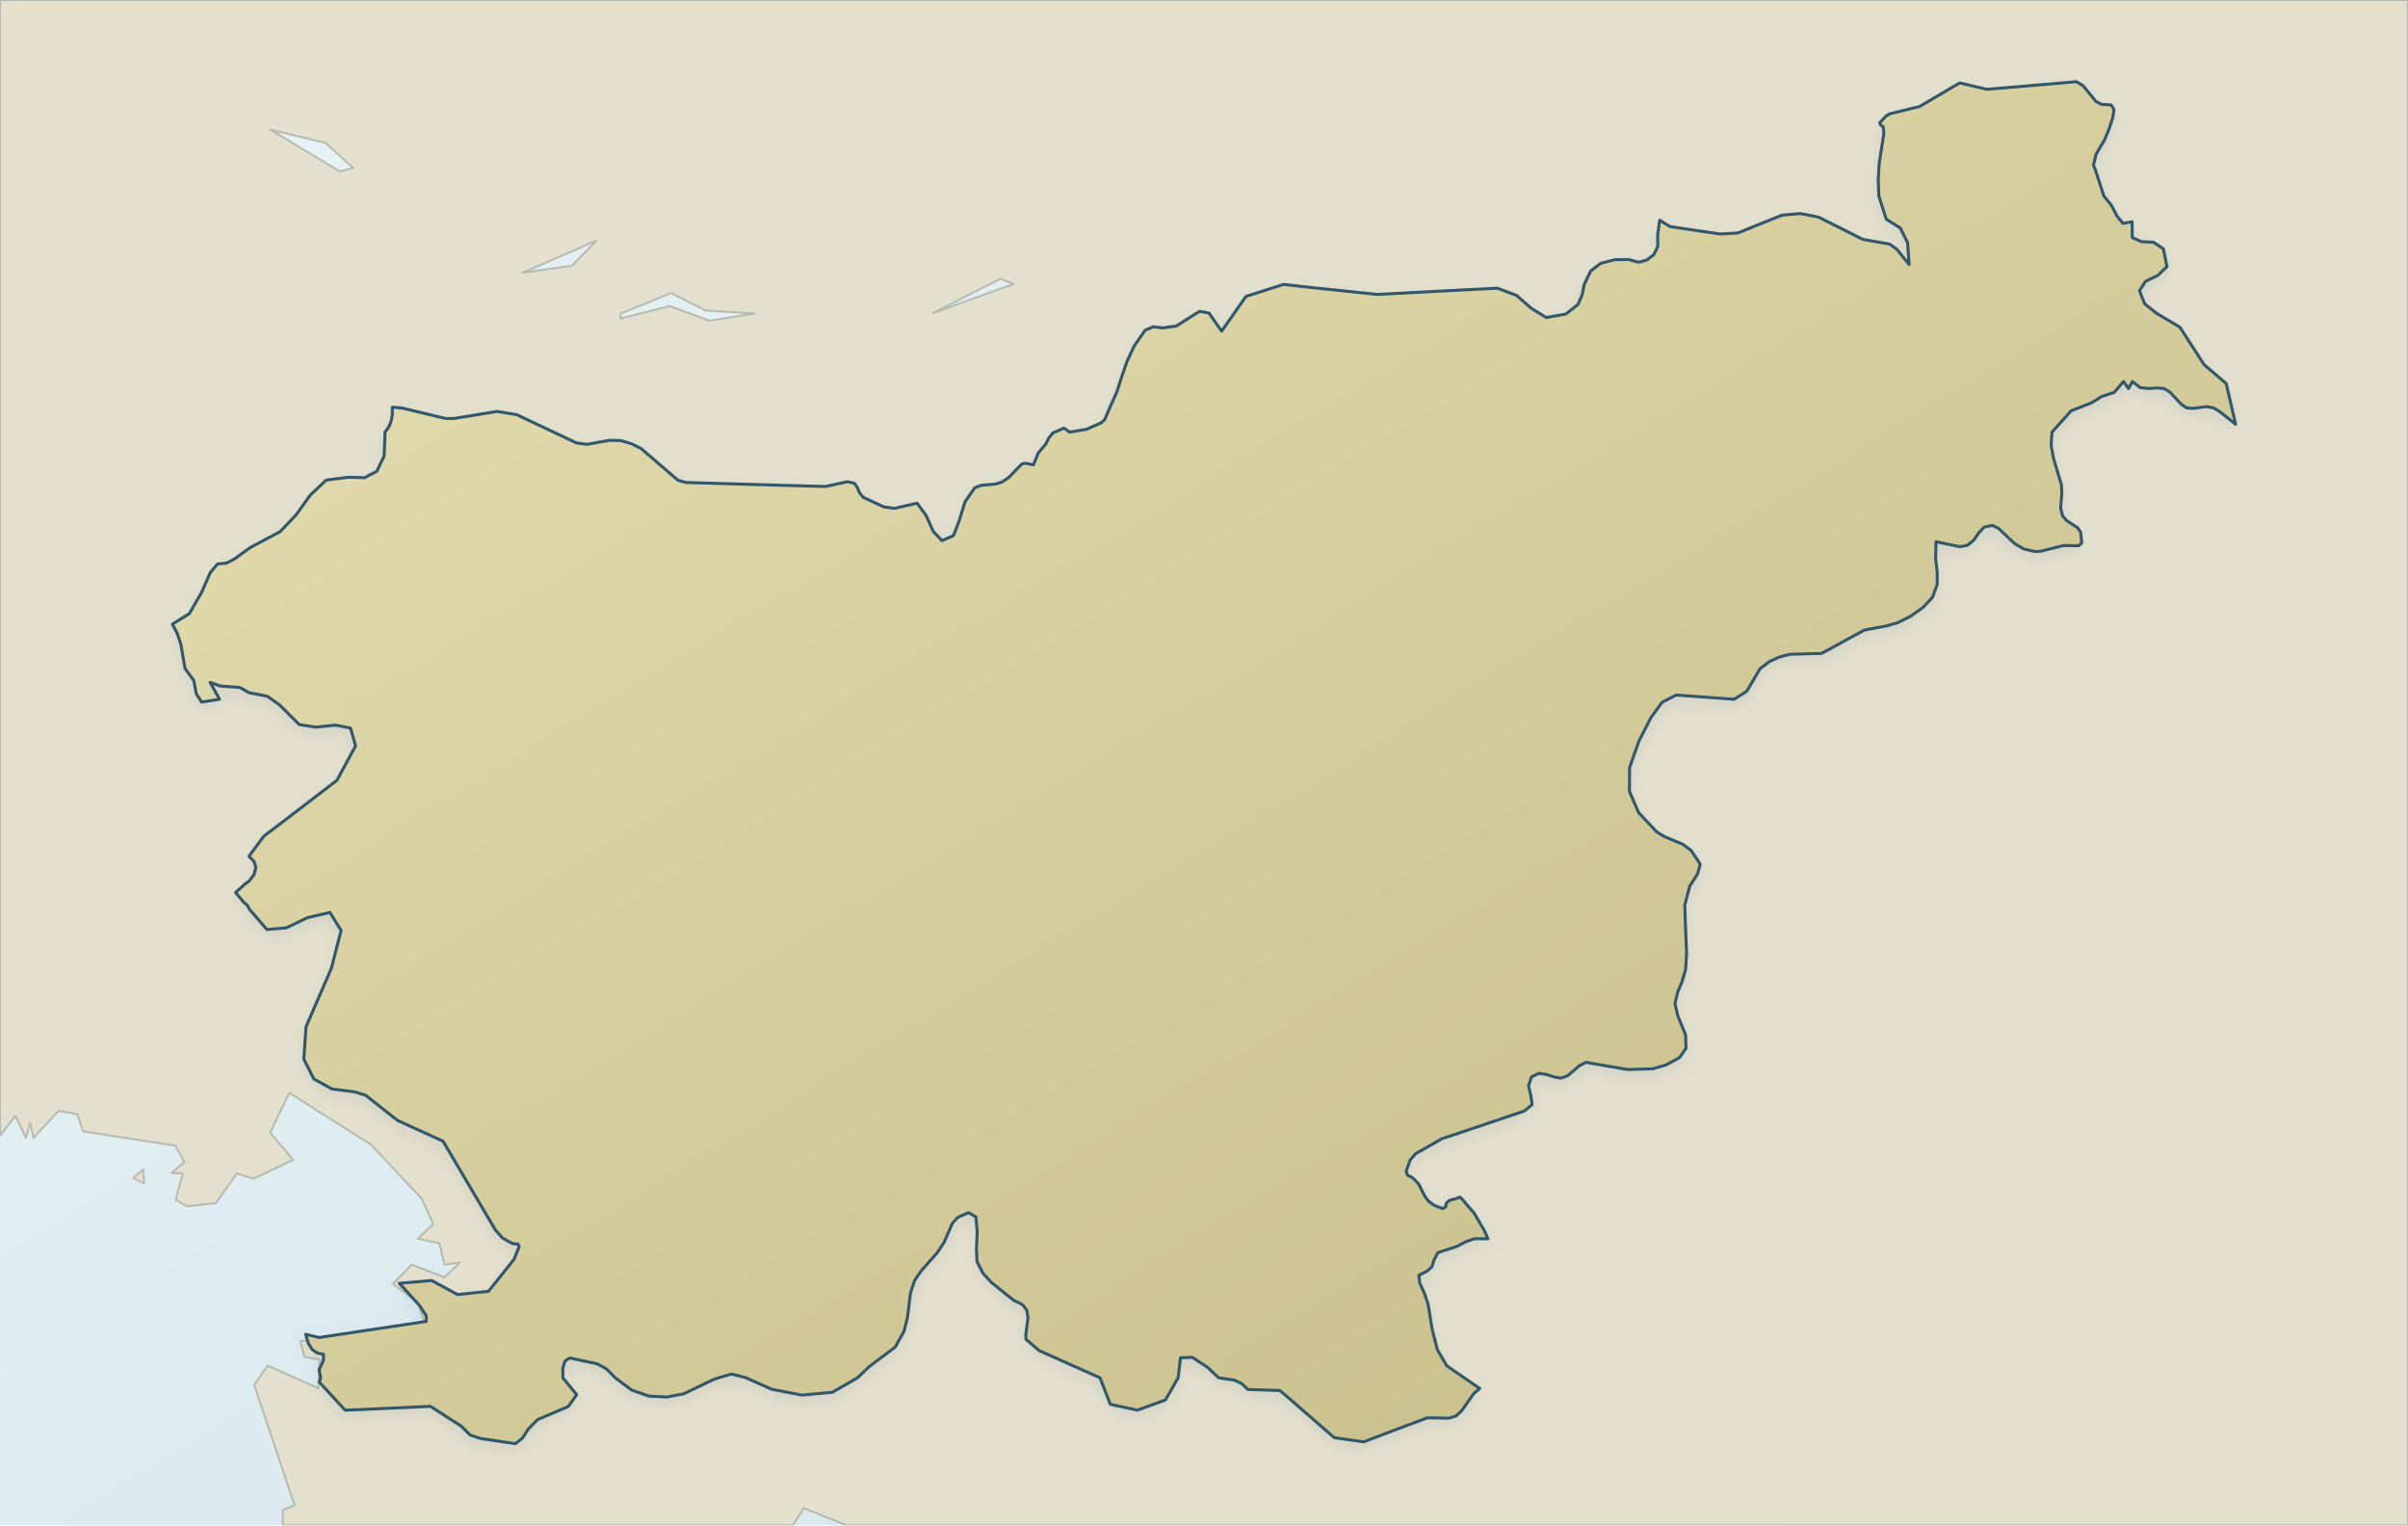
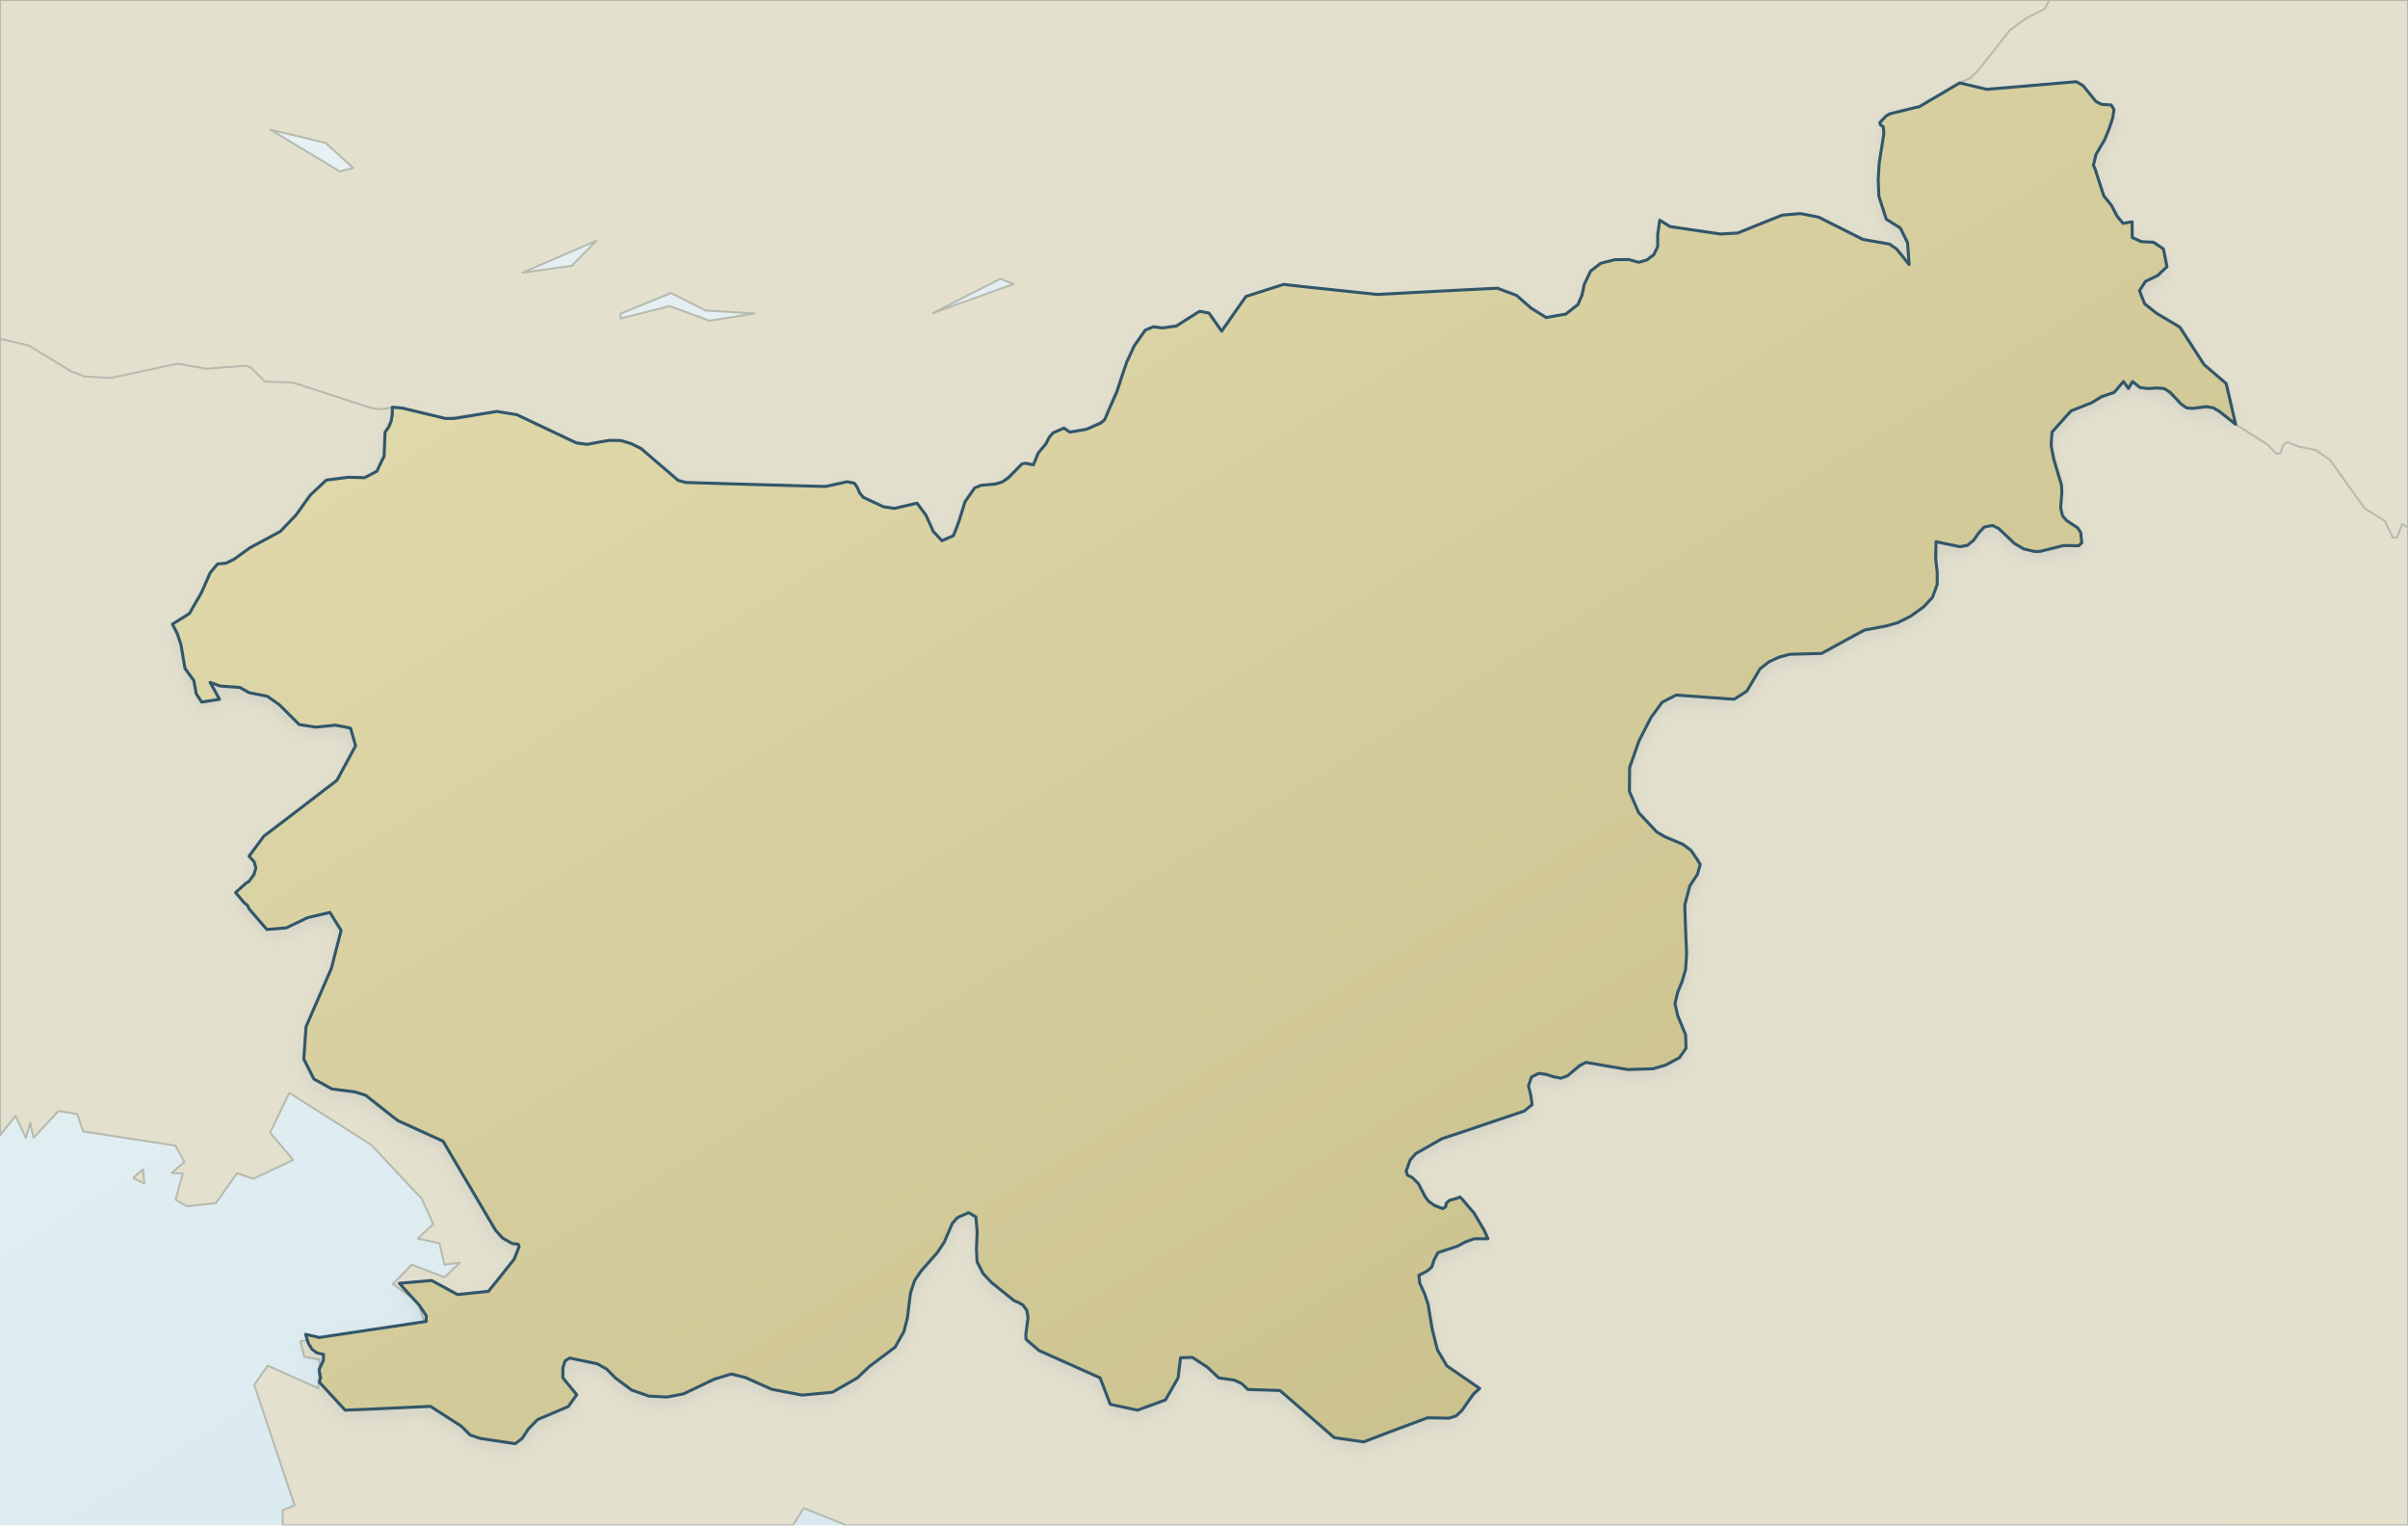
<svg xmlns="http://www.w3.org/2000/svg" viewBox="0 0 1200 760" role="img" aria-label="Map of Slovenia" data-map-style="journey-atlas-map-v3-clean-background" data-map-projection="local-equirectangular-fit-v1">
  <defs>
    <linearGradient id="sea" x1="0" y1="0" x2="1" y2="1">
      <stop offset="0" stop-color="#eaf2f4" />
      <stop offset=".55" stop-color="#dcebf0" />
      <stop offset="1" stop-color="#d0e3eb" />
    </linearGradient>
    <linearGradient id="land" x1=".12" y1=".08" x2=".88" y2=".92">
      <stop offset="0" stop-color="#e2dbad" />
      <stop offset=".52" stop-color="#d4cc9b" />
      <stop offset="1" stop-color="#c8bf8a" />
    </linearGradient>
    <filter id="shadow" x="-10%" y="-10%" width="120%" height="120%">
      <feGaussianBlur in="SourceAlpha" stdDeviation="4" result="b" />
      <feOffset in="b" dy="3" result="o" />
      <feColorMatrix in="o" type="matrix" values="0 0 0 0 .12 0 0 0 0 .22 0 0 0 0 .28 0 0 0 .14 0" />
      <feBlend in="SourceGraphic" mode="normal" />
    </filter>
    <clipPath id="map-context-target-negative" clipPathUnits="userSpaceOnUse">
      <path d="M 0,0 L 1200,0 L 1200,760 L 0,760 Z M 159.1,688.6 L 159.8,686.5 L 159,682.5 L 161.2,677.7 L 161.2,674.8 L 158,674.1 L 155.5,672.3 L 153.6,669.2 L 152.3,664.8 L 159.1,666.4 L 187,662.2 L 212.4,658.4 L 212.4,655.5 L 209,650.4 L 204.1,645 L 199,639.4 L 215.1,638 L 228,645 L 243.4,643.4 L 250,635.2 L 256.2,627.4 L 258.7,621.2 L 258.4,620.3 L 258.2,619.9 L 255.3,619.6 L 250.4,616.8 L 246.9,612.9 L 220.8,568.6 L 198.2,558.3 L 195.1,555.9 L 182.2,545.7 L 176.7,544 L 165.5,542.6 L 156.4,537.6 L 154.1,533 L 151.4,527.7 L 152.5,511.6 L 162.3,489 L 165.2,482.3 L 167.5,473.2 L 170,463.6 L 164.4,454.6 L 162.8,455 L 153.3,457.2 L 142.7,462.3 L 133,463.1 L 124.1,452.8 L 123.9,452.3 L 123.7,451.8 L 123.5,451.4 L 123.2,451 L 121.6,449.7 L 117.4,444.7 L 122.4,440.2 L 124.1,439.1 L 126.6,435.7 L 127.5,432.4 L 126.7,429.4 L 124.1,426.6 L 131.5,416.6 L 137.2,412.3 L 167.9,388.8 L 177.2,371.6 L 175.9,367 L 174.7,362.8 L 171.4,362.1 L 167.1,361.3 L 157.4,362.3 L 149.1,361 L 139.3,351.2 L 133.2,346.9 L 124.1,345.1 L 119.5,342.5 L 109.7,341.8 L 104.7,340 L 109.4,348.4 L 100.5,349.8 L 97.8,345.7 L 96.6,339.1 L 92.3,333.2 L 92.2,333.1 L 90.2,321.3 L 88.4,315.7 L 85.9,311 L 94.4,305.7 L 95.8,303.2 L 100.4,295.3 L 104.8,285.3 L 108.4,281 L 112.7,280.6 L 116.7,278.6 L 124.6,272.9 L 139.7,264.8 L 147.6,256.5 L 154.6,246.7 L 162.6,239.2 L 173.6,237.8 L 181.7,238 L 187.8,234.8 L 190.5,229.1 L 191.4,227.4 L 191.9,215.3 L 193.7,212.8 L 194.9,209.9 L 195.5,206.6 L 195.5,202.9 L 200.4,203.3 L 222,208.5 L 226.4,208.5 L 247.6,205 L 257.5,206.6 L 287.3,220.7 L 292.7,221.4 L 297.9,220.4 L 303.7,219.4 L 309.4,219.5 L 314.7,221.1 L 319.5,223.5 L 337.9,239.3 L 341.4,240.3 L 342,240.4 L 372.2,241.3 L 411.3,242.4 L 422.3,240 L 425.8,240.8 L 427.3,243 L 428.4,245.6 L 430.2,247.8 L 435.8,250.4 L 440.3,252.5 L 445.7,253.3 L 457,250.7 L 461.5,256.8 L 465.1,264.8 L 469.4,269.4 L 475.1,266.9 L 476.6,263.2 L 478.1,259.1 L 480.9,250 L 485.7,243.1 L 488.9,241.8 L 496,241.2 L 499.3,240.2 L 502.6,238 L 509.2,231.2 L 510.7,230.8 L 512.6,231.1 L 515,231.6 L 517.4,225.7 L 521.2,221.2 L 522.8,218 L 524.7,215.7 L 530.2,213.3 L 533.1,215.3 L 541.4,213.9 L 548.7,210.7 L 550.5,209.1 L 553.1,203 L 556.6,195.2 L 558.9,188 L 561.5,180.4 L 565.2,172.4 L 570.7,164.5 L 574.8,162.8 L 579.4,163.4 L 584.9,162.6 L 586.1,162.5 L 593.2,158 L 597.8,155.1 L 602.5,156 L 608.8,165 L 620.9,147.7 L 639.7,141.7 L 647.5,142.6 L 654,143.3 L 675.8,145.6 L 686.4,146.7 L 728.1,144.5 L 746.2,143.6 L 755.8,147.2 L 761.6,152.3 L 763.1,153.6 L 770.5,158.2 L 780.3,156.5 L 786.4,151.7 L 787.2,149.7 L 788.4,147.1 L 789.3,142.6 L 789.5,141.7 L 792.7,135 L 797.7,131.2 L 804.7,129.4 L 811.6,129.3 L 816.6,130.7 L 820.8,129.5 L 822.4,128.2 L 824.1,127 L 826.1,122.9 L 826.1,116.8 L 827.1,109.7 L 832.3,112.9 L 857.3,116.6 L 866,116.1 L 875.6,112.2 L 888.1,107.2 L 897.2,106.4 L 906.3,108.2 L 928.4,119.3 L 941.6,121.6 L 945.2,124.1 L 951.3,131.7 L 951.4,131.8 L 950.6,120.9 L 947,113.6 L 940,109.2 L 936.3,97.7 L 936,89.4 L 936.4,82.6 L 936.5,81.2 L 938.8,66.6 L 938.5,63.2 L 937.1,62.2 L 936.8,61.1 L 939.9,57.8 L 941.8,56.7 L 955.2,53.4 L 956.4,53.2 L 963.2,49.2 L 976.6,41.3 L 988.4,44.1 L 990.1,44.5 L 1004.5,43.3 L 1034.7,40.7 L 1038,42.6 L 1043,48.7 L 1044.4,50.5 L 1047.3,52 L 1052.1,52.3 L 1053.5,54.6 L 1052.8,58.9 L 1050.9,64.6 L 1048.7,69.9 L 1047.4,72 L 1044.5,77 L 1043.7,80.5 L 1043.2,82.3 L 1044,84 L 1048.4,97.6 L 1052.2,102.3 L 1055,107.7 L 1058,111.3 L 1062.5,110.5 L 1062.6,118.4 L 1065.2,119.5 L 1065.4,119.6 L 1067.1,120.4 L 1073.2,120.7 L 1078.1,124 L 1079.9,132.9 L 1077.3,135.3 L 1075.4,137.2 L 1069.2,140.2 L 1066.2,144.8 L 1067.4,148 L 1068.8,151.4 L 1074.7,156.1 L 1086.3,163 L 1098.4,181.7 L 1109.4,191.1 L 1114.1,211.4 L 1106.2,205.1 L 1103,203.2 L 1099.6,202.6 L 1092.5,203.5 L 1089.6,203.2 L 1086.9,201.3 L 1081.4,195.4 L 1078.5,193.6 L 1074.8,193.3 L 1070.6,193.6 L 1066.5,193.1 L 1062.7,190.1 L 1060.7,193.6 L 1060.6,193.4 L 1058.2,190.1 L 1057,191.5 L 1053.6,195.5 L 1047.3,197.6 L 1042.3,200.7 L 1032.1,204.7 L 1031.1,205.8 L 1022.6,215.3 L 1022.3,219.3 L 1022.2,222.2 L 1023.4,228.6 L 1027.3,241.6 L 1027.5,245.4 L 1026.9,253 L 1027.8,256.9 L 1029.8,259.3 L 1035.4,263 L 1036.9,265.3 L 1037.3,269.4 L 1037.4,270.5 L 1035.9,271.9 L 1028.4,271.8 L 1016.8,274.7 L 1014,274.8 L 1008.5,273.5 L 1003.9,270.8 L 996,263.3 L 992.9,261.8 L 988.8,262.6 L 986.1,265.5 L 983.6,269.1 L 980.5,271.7 L 976.7,272.4 L 974.8,272 L 964.8,269.9 L 964.6,278.3 L 965.4,285.1 L 965.4,291.2 L 963,297.7 L 962.2,298.5 L 958.6,302.4 L 952.2,307 L 945.4,310.4 L 943.8,310.8 L 940,311.9 L 929.2,313.9 L 919.4,319.2 L 907.9,325.5 L 907,325.6 L 906.5,325.6 L 891.8,326 L 886.6,327.4 L 881.6,329.7 L 880.5,330.6 L 877.1,333.2 L 870.5,344.4 L 864.2,348.4 L 840.8,346.7 L 835.3,346.3 L 828.3,349.9 L 824,355.8 L 822.8,357.4 L 816.8,369.1 L 812.1,382.4 L 812,394.3 L 816.6,404.9 L 823,411.7 L 825.6,414.5 L 829.6,416.9 L 838.7,420.7 L 842.7,423.7 L 845.7,428.1 L 847.3,430.7 L 845.9,435.6 L 842.1,441.4 L 839.6,450.9 L 839.6,451 L 839.9,460.7 L 840.5,475.2 L 840,483 L 838.3,488.9 L 836,494.5 L 834.7,500.1 L 836.1,506.1 L 840,515.6 L 840.2,522.3 L 836.9,527 L 830.2,530.6 L 823.8,532.5 L 811.2,532.9 L 798.9,530.8 L 790.4,529.3 L 787.2,530.9 L 781.2,536 L 777.9,537.2 L 774.2,536.5 L 770.5,535.3 L 766.8,534.8 L 763.2,536.6 L 761.7,541 L 762.9,545.9 L 763.5,550.4 L 759.8,553.4 L 759.5,553.6 L 727.5,564.4 L 718.7,567.3 L 705.5,574.8 L 702.7,578 L 701.1,582.6 L 700.7,583.5 L 701.4,585.5 L 703.8,586.7 L 706.9,589.8 L 710.1,596.1 L 711.9,598.5 L 714.8,600.6 L 719,602.2 L 720.4,601.3 L 720.8,599.4 L 722.3,598.1 L 726.2,597 L 727.5,596.4 L 728.5,597.3 L 733.7,603.4 L 734.4,604.1 L 739.7,613.1 L 741.5,617.2 L 734.7,617.2 L 730.2,618.8 L 726.1,621 L 716.6,624.1 L 714.7,627.6 L 713.5,631.3 L 711.2,633.3 L 707.1,635.4 L 707.5,639.3 L 709.8,644.3 L 711.6,649.6 L 711.7,650 L 713.7,662.3 L 716.3,672.5 L 721,680.5 L 737.4,691.8 L 734.3,694.5 L 728.5,702.8 L 725.6,705.5 L 722,706.6 L 711.4,706.4 L 693.2,713.2 L 679.6,718.4 L 664.9,716.3 L 641.1,695.6 L 637.8,692.8 L 621.9,692.3 L 618.7,689.3 L 615,687.6 L 612.1,687.2 L 607.3,686.5 L 601.7,681.2 L 594.2,676.3 L 588.3,676.5 L 587.1,686.5 L 580.8,697.5 L 566.9,702.6 L 553.3,699.7 L 548.2,686.5 L 548.1,686.5 L 548.1,686.4 L 548,686.4 L 517.8,672.9 L 511.3,667.3 L 511.2,664.9 L 512.3,656.5 L 511.7,652.9 L 509.8,650.3 L 509.7,650.2 L 507.6,649 L 505.3,648 L 494.1,639 L 489.9,634.5 L 486.9,628.6 L 486.6,622.2 L 487,613.6 L 486.3,606.3 L 482.7,604.2 L 478.8,605.9 L 477.1,606.7 L 474.6,609.5 L 470.5,619 L 467.1,624.1 L 458.9,633.4 L 455.8,638 L 453.8,644 L 453.5,646 L 452.2,656.6 L 450.5,663.3 L 446.1,671.2 L 433.3,680.8 L 427.3,686.5 L 414.8,693.7 L 399.7,695.1 L 384.6,692.2 L 371.6,686.4 L 364.5,684.6 L 356.1,687.1 L 340.6,694.5 L 332.1,696.1 L 331.4,696 L 331.2,696 L 323.4,695.6 L 314.8,692.6 L 306.6,686.5 L 302.3,682.1 L 297.6,679.5 L 289,677.7 L 283.9,676.6 L 281.6,678.1 L 280.5,681.5 L 280.5,686.5 L 287.4,694.9 L 283.2,700.8 L 267.9,707.3 L 263.2,712.1 L 260.3,716.6 L 256.8,719.3 L 239.4,716.7 L 234.3,715 L 229.9,710.6 L 214.5,700.7 L 182.1,702.2 L 172,702.6 L 159.1,688.6 Z" fill-rule="evenodd" clip-rule="evenodd" />
    </clipPath>
  </defs>
  <rect width="1200" height="760" fill="url(#sea)" />
  <g id="geographic-context" clip-path="url(#map-context-target-negative)">
    <path d="M 71.9,589.7 L 66.6,587.1 L 66.6,586.7 L 71.3,582.6 L 71.9,589.7 Z M 140.9,760.0 L 140.9,752.4 L 146.8,750.0 L 126.7,690.0 L 133.4,680.4 L 158.6,691.7 L 159.3,677.4 L 151.6,676.0 L 149.7,668.2 L 212.5,661.9 L 208.2,648.9 L 195.8,639.7 L 205.2,630.1 L 221.5,636.4 L 229.2,629.1 L 221.5,630.1 L 219.0,619.5 L 208.2,617.1 L 215.9,609.9 L 210.2,597.3 L 185.0,570.4 L 144.2,544.5 L 134.6,564.3 L 146.1,577.9 L 126.3,587.3 L 118.1,584.6 L 107.5,599.5 L 93.1,601.0 L 87.5,597.7 L 91.1,584.7 L 85.6,584.4 L 91.9,578.9 L 87.4,570.8 L 41.4,563.7 L 38.5,555.1 L 29.2,553.5 L 16.7,566.9 L 15.1,559.4 L 12.9,566.9 L 7.7,555.9 L 0.0,565.7 L 0.0,0.0 L 1200.0,0.0 L 1200.0,760.0 L 421.9,760.0 L 400.5,751.4 L 395.1,760.0 L 140.9,760.0 Z M 309.4,156.2 L 309.2,158.7 L 333.7,152.5 L 353.6,159.8 L 376.0,156.2 L 351.6,154.7 L 334.4,146.0 L 309.4,156.2 Z M 498.5,138.9 L 464.9,156.0 L 505.1,141.5 L 498.5,138.9 Z M 260.3,135.9 L 285.0,132.4 L 297.2,119.9 L 260.3,135.9 Z M 169.3,85.4 L 176.0,83.7 L 162.3,71.2 L 134.7,64.6 L 169.3,85.4 Z" fill="#e4e0ce" fill-rule="evenodd" stroke="#b6bbaf" stroke-width="1" stroke-linejoin="round" />
  </g>
-   <path d="M 159.1,688.6 L 159.8,686.5 L 159.0,682.5 L 161.2,677.7 L 161.2,674.8 L 158.0,674.1 L 155.5,672.3 L 153.6,669.2 L 152.3,664.8 L 159.1,666.4 L 187.0,662.2 L 212.4,658.4 L 212.4,655.5 L 209.0,650.4 L 204.1,645.0 L 199.0,639.4 L 215.1,638.0 L 228.0,645.0 L 243.4,643.4 L 250.0,635.2 L 256.2,627.4 L 258.7,621.2 L 258.4,620.3 L 258.2,619.9 L 255.3,619.6 L 250.4,616.8 L 246.9,612.9 L 220.8,568.6 L 198.2,558.3 L 195.1,555.9 L 182.2,545.7 L 176.7,544.0 L 165.5,542.6 L 156.4,537.6 L 154.1,533.0 L 151.4,527.7 L 152.5,511.6 L 162.3,489.0 L 165.2,482.3 L 167.5,473.2 L 170.0,463.6 L 164.4,454.6 L 162.8,455.0 L 153.3,457.2 L 142.7,462.3 L 133.0,463.1 L 124.1,452.8 L 123.9,452.3 L 123.7,451.8 L 123.5,451.4 L 123.2,451.0 L 121.6,449.7 L 117.4,444.7 L 122.4,440.2 L 124.1,439.1 L 126.6,435.7 L 127.5,432.4 L 126.7,429.4 L 124.1,426.6 L 131.5,416.6 L 137.2,412.3 L 167.9,388.8 L 177.2,371.6 L 175.9,367.0 L 174.7,362.8 L 171.4,362.1 L 167.1,361.3 L 157.4,362.3 L 149.1,361.0 L 139.3,351.2 L 133.2,346.9 L 124.1,345.1 L 119.5,342.5 L 109.7,341.8 L 104.7,340.0 L 109.4,348.4 L 100.5,349.8 L 97.8,345.7 L 96.6,339.1 L 92.3,333.2 L 92.2,333.1 L 90.2,321.3 L 88.4,315.7 L 85.9,311.0 L 94.4,305.7 L 95.8,303.2 L 100.4,295.3 L 104.8,285.3 L 108.4,281.0 L 112.7,280.6 L 116.7,278.6 L 124.6,272.9 L 139.7,264.8 L 147.6,256.5 L 154.6,246.7 L 162.6,239.2 L 173.6,237.8 L 181.7,238.0 L 187.8,234.8 L 190.5,229.1 L 191.4,227.4 L 191.9,215.3 L 193.7,212.8 L 194.9,209.9 L 195.5,206.6 L 195.5,202.9 L 200.4,203.3 L 222.0,208.5 L 226.4,208.5 L 247.6,205.0 L 257.5,206.6 L 287.3,220.7 L 292.7,221.4 L 297.9,220.4 L 303.7,219.4 L 309.4,219.5 L 314.7,221.1 L 319.5,223.5 L 337.9,239.3 L 341.4,240.3 L 342.0,240.4 L 372.2,241.3 L 411.3,242.4 L 422.3,240.0 L 425.8,240.8 L 427.3,243.0 L 428.4,245.6 L 430.2,247.8 L 435.8,250.4 L 440.3,252.5 L 445.7,253.3 L 457.0,250.7 L 461.5,256.8 L 465.1,264.8 L 469.4,269.4 L 475.1,266.9 L 476.6,263.2 L 478.1,259.1 L 480.9,250.0 L 485.7,243.1 L 488.9,241.8 L 496.0,241.2 L 499.3,240.2 L 502.6,238.0 L 509.2,231.2 L 510.7,230.8 L 512.6,231.1 L 515.0,231.6 L 517.4,225.7 L 521.2,221.2 L 522.8,218.0 L 524.7,215.7 L 530.2,213.3 L 533.1,215.3 L 541.4,213.9 L 548.7,210.7 L 550.5,209.1 L 553.1,203.0 L 556.6,195.2 L 558.9,188.0 L 561.5,180.4 L 565.2,172.4 L 570.7,164.5 L 574.8,162.8 L 579.4,163.4 L 584.9,162.6 L 586.1,162.5 L 593.2,158.0 L 597.8,155.1 L 602.5,156.0 L 608.8,165.0 L 620.9,147.7 L 639.7,141.7 L 647.5,142.6 L 654.0,143.3 L 675.8,145.6 L 686.4,146.7 L 728.1,144.5 L 746.2,143.6 L 755.8,147.2 L 761.6,152.3 L 763.1,153.6 L 770.5,158.2 L 780.3,156.5 L 786.4,151.7 L 787.2,149.7 L 788.4,147.1 L 789.3,142.6 L 789.5,141.7 L 792.7,135.0 L 797.7,131.2 L 804.7,129.4 L 811.6,129.3 L 816.6,130.7 L 820.8,129.5 L 822.4,128.2 L 824.1,127.0 L 826.1,122.9 L 826.1,116.8 L 827.1,109.7 L 832.3,112.9 L 857.3,116.6 L 866.0,116.1 L 875.6,112.2 L 888.1,107.2 L 897.2,106.4 L 906.3,108.2 L 928.4,119.3 L 941.6,121.6 L 945.2,124.1 L 951.3,131.7 L 951.4,131.8 L 950.6,120.9 L 947.0,113.6 L 940.0,109.2 L 936.3,97.7 L 936.0,89.4 L 936.4,82.6 L 936.5,81.2 L 938.8,66.6 L 938.5,63.2 L 937.1,62.2 L 936.8,61.1 L 939.9,57.8 L 941.8,56.7 L 955.2,53.4 L 956.4,53.2 L 963.2,49.2 L 976.6,41.3 L 988.4,44.1 L 990.1,44.5 L 1004.5,43.3 L 1034.7,40.7 L 1038.0,42.6 L 1043.0,48.7 L 1044.4,50.5 L 1047.3,52.0 L 1052.1,52.3 L 1053.5,54.6 L 1052.8,58.9 L 1050.9,64.6 L 1048.7,69.9 L 1047.4,72.0 L 1044.5,77.0 L 1043.7,80.5 L 1043.2,82.3 L 1044.0,84.0 L 1048.4,97.6 L 1052.2,102.3 L 1055.0,107.7 L 1058.0,111.3 L 1062.5,110.5 L 1062.6,118.4 L 1065.2,119.5 L 1065.4,119.6 L 1067.1,120.4 L 1073.2,120.7 L 1078.1,124.0 L 1079.9,132.9 L 1077.3,135.3 L 1075.4,137.2 L 1069.2,140.2 L 1066.2,144.8 L 1067.4,148.0 L 1068.8,151.4 L 1074.7,156.1 L 1086.3,163.0 L 1098.4,181.7 L 1109.4,191.1 L 1114.1,211.4 L 1106.2,205.1 L 1103.0,203.2 L 1099.6,202.6 L 1092.5,203.5 L 1089.6,203.2 L 1086.9,201.3 L 1081.4,195.4 L 1078.5,193.6 L 1074.8,193.3 L 1070.6,193.6 L 1066.5,193.1 L 1062.7,190.1 L 1060.7,193.6 L 1060.6,193.4 L 1058.2,190.1 L 1057.0,191.5 L 1053.6,195.5 L 1047.3,197.6 L 1042.3,200.7 L 1032.1,204.7 L 1031.1,205.8 L 1022.6,215.3 L 1022.3,219.3 L 1022.2,222.2 L 1023.4,228.6 L 1027.3,241.6 L 1027.5,245.4 L 1026.9,253.0 L 1027.8,256.9 L 1029.8,259.3 L 1035.4,263.0 L 1036.9,265.3 L 1037.3,269.4 L 1037.4,270.5 L 1035.9,271.9 L 1028.4,271.8 L 1016.8,274.7 L 1014.0,274.8 L 1008.5,273.5 L 1003.9,270.8 L 996.0,263.3 L 992.9,261.8 L 988.8,262.6 L 986.1,265.5 L 983.6,269.1 L 980.5,271.7 L 976.7,272.4 L 974.8,272.0 L 964.8,269.9 L 964.6,278.3 L 965.4,285.1 L 965.4,291.2 L 963.0,297.7 L 962.2,298.5 L 958.6,302.4 L 952.2,307.0 L 945.4,310.4 L 943.8,310.8 L 940.0,311.9 L 929.2,313.9 L 919.4,319.2 L 907.9,325.5 L 907.0,325.6 L 906.5,325.6 L 891.8,326.0 L 886.6,327.4 L 881.6,329.7 L 880.5,330.6 L 877.1,333.2 L 870.5,344.4 L 864.2,348.4 L 840.8,346.7 L 835.3,346.3 L 828.3,349.9 L 824.0,355.8 L 822.8,357.4 L 816.8,369.1 L 812.1,382.4 L 812.0,394.3 L 816.6,404.9 L 823.0,411.7 L 825.6,414.5 L 829.6,416.9 L 838.7,420.7 L 842.7,423.7 L 845.7,428.1 L 847.3,430.7 L 845.9,435.6 L 842.1,441.4 L 839.6,450.9 L 839.6,451.0 L 839.9,460.7 L 840.5,475.2 L 840.0,483.0 L 838.3,488.9 L 836.0,494.5 L 834.7,500.1 L 836.1,506.1 L 840.0,515.6 L 840.2,522.3 L 836.9,527.0 L 830.2,530.6 L 823.8,532.5 L 811.2,532.9 L 798.9,530.8 L 790.4,529.3 L 787.2,530.9 L 781.2,536.0 L 777.9,537.2 L 774.2,536.5 L 770.5,535.3 L 766.8,534.8 L 763.2,536.6 L 761.7,541.0 L 762.9,545.9 L 763.5,550.4 L 759.8,553.4 L 759.5,553.6 L 727.5,564.4 L 718.7,567.3 L 705.5,574.8 L 702.7,578.0 L 701.1,582.6 L 700.7,583.5 L 701.4,585.5 L 703.8,586.7 L 706.9,589.8 L 710.1,596.1 L 711.9,598.5 L 714.8,600.6 L 719.0,602.2 L 720.4,601.3 L 720.8,599.4 L 722.3,598.1 L 726.2,597.0 L 727.5,596.4 L 728.5,597.3 L 733.7,603.4 L 734.4,604.1 L 739.7,613.1 L 741.5,617.2 L 734.7,617.2 L 730.2,618.8 L 726.1,621.0 L 716.6,624.1 L 714.7,627.6 L 713.5,631.3 L 711.2,633.3 L 707.1,635.4 L 707.5,639.3 L 709.8,644.3 L 711.6,649.6 L 711.7,650.0 L 713.7,662.3 L 716.3,672.5 L 721.0,680.5 L 737.4,691.8 L 734.3,694.5 L 728.5,702.8 L 725.6,705.5 L 722.0,706.6 L 711.4,706.4 L 693.2,713.2 L 679.6,718.4 L 664.9,716.3 L 641.1,695.6 L 637.8,692.8 L 621.9,692.3 L 618.7,689.3 L 615.0,687.6 L 612.1,687.2 L 607.3,686.5 L 601.7,681.2 L 594.2,676.3 L 588.3,676.5 L 587.1,686.5 L 580.8,697.5 L 566.9,702.6 L 553.3,699.7 L 548.2,686.5 L 548.1,686.5 L 548.1,686.4 L 548.0,686.4 L 517.8,672.9 L 511.3,667.3 L 511.2,664.9 L 512.3,656.5 L 511.7,652.9 L 509.8,650.3 L 509.7,650.2 L 507.6,649.0 L 505.3,648.0 L 494.1,639.0 L 489.9,634.5 L 486.9,628.6 L 486.6,622.2 L 487.0,613.6 L 486.3,606.3 L 482.7,604.2 L 478.8,605.9 L 477.1,606.7 L 474.6,609.5 L 470.5,619.0 L 467.1,624.1 L 458.9,633.4 L 455.8,638.0 L 453.8,644.0 L 453.5,646.0 L 452.2,656.6 L 450.5,663.3 L 446.1,671.2 L 433.3,680.8 L 427.3,686.5 L 414.8,693.7 L 399.7,695.1 L 384.6,692.2 L 371.6,686.4 L 364.5,684.6 L 356.1,687.1 L 340.6,694.5 L 332.1,696.1 L 331.4,696.0 L 331.2,696.0 L 323.4,695.6 L 314.8,692.6 L 306.6,686.5 L 302.3,682.1 L 297.6,679.5 L 289.0,677.7 L 283.9,676.6 L 281.6,678.1 L 280.5,681.5 L 280.5,686.5 L 287.4,694.9 L 283.2,700.8 L 267.9,707.3 L 263.2,712.1 L 260.3,716.6 L 256.8,719.3 L 239.4,716.7 L 234.3,715.0 L 229.9,710.6 L 214.5,700.7 L 182.1,702.2 L 172.0,702.6 L 159.1,688.6 Z" fill="url(#land)" fill-rule="evenodd" stroke="#31576a" stroke-width="1.5" stroke-linejoin="round" stroke-linecap="round" filter="url(#shadow)" />
+ \n<g id="context-national-borders" fill="none" stroke="#b6bbaf" stroke-width="1" stroke-linejoin="round" stroke-linecap="round" aria-hidden="true">
+     <path d="M976.6,41.3 981.8,38.9 986,34.9 1001.6,15 1009.9,9 1019,4.4 1021.2,0 M1134.4,226 1130.1,221.6 1114.1,211.4 M1192.4,267.8 1188.4,259.5 1178.4,253.3 1161.1,229.1 1154,224.2 1145.4,222.5 1139.9,220.2 M1139.9,220.2 1137.8,221.8 1136.4,226 1134.4,226 M1200,262.8 1197,261.1 M1197,261.1 1194.6,267.8 1192.4,267.8 M176.5,702.4 176.5,702.4 M1058,111.3 1048.4,97.6 1043.2,82.3 1044.5,77 1050.9,64.6 1053.5,54.6 1052.1,52.3 1047.3,52 1044.4,50.5 1038,42.6 1034.7,40.7 M1034.7,40.7 990.1,44.5 M990.1,44.5 976.6,41.3 M1114.1,211.4 1109.4,191.1 1098.4,181.7 1086.3,163 1074.7,156.1 1068.8,151.4 1066.2,144.8 1069.2,140.2 1075.4,137.2 1079.9,132.9 1078.1,124 1073.2,120.7 1067.1,120.4 1062.6,118.4 1062.5,110.5 M1062.5,110.5 1058,111.3 M0,168.8 14.5,172.2 35.2,184.9 42.1,187.6 55.3,188.3 M88.5,181.2 102.8,183.7 M55.3,188.3 88.5,181.2 M122.7,182.2 125,183.1 132.1,190.1 145.9,190.6 185.4,203.4 190.4,203.9 M102.8,183.7 122.7,182.2 M190.4,203.9 195.5,202.9 M195.5,202.9 194.9,209.9 191.9,215.3 191.4,227.4 187.8,234.8 181.7,238 M181.7,238 173.6,237.8 M173.6,237.8 162.6,239.2 154.6,246.7 147.6,256.5 139.7,264.8 124.6,272.9 116.7,278.6 112.7,280.6 108.4,281 104.8,285.3 100.4,295.3 94.4,305.7 85.9,311 90.2,321.3 92.2,333.1 96.6,339.1 97.8,345.7 100.5,349.8 M104.7,340 109.7,341.8 119.5,342.5 124.1,345.1 133.2,346.9 139.3,351.2 149.1,361 157.4,362.3 M100.5,349.8 109.4,348.4 104.7,340 M167.1,361.3 174.7,362.8 177.2,371.6 167.9,388.8 131.5,416.6 124.1,426.6 126.7,429.4 127.5,432.4 126.6,435.7 124.1,439.1 117.4,444.7 133,463.1 M157.4,362.3 167.1,361.3 M164.4,454.6 170,463.6 165.2,482.3 152.5,511.6 151.4,527.7 156.4,537.6 165.5,542.6 176.7,544 182.2,545.7 198.2,558.3 220.8,568.6 246.9,612.9 250.4,616.8 255.3,619.6 258.4,620.3 256.2,627.4 243.4,643.4 228,645 M133,463.1 142.7,462.3 153.3,457.2 164.4,454.6 M228,645 215.1,638 M215.1,638 199,639.4 M976.6,41.3 956.4,53.2 941.8,56.7 936.8,61.1 938.5,63.2 938.8,66.6 936.5,81.2 936.3,97.7 940,109.2 947,113.6 950.6,120.9 951.4,131.8 M951.4,131.8 945.2,124.1 941.6,121.6 928.4,119.3 906.3,108.2 897.2,106.4 M897.2,106.4 888.1,107.2 866,116.1 857.3,116.6 M857.3,116.6 832.3,112.9 827.1,109.7 M827.1,109.7 826.1,122.9 824.1,127 820.8,129.5 816.6,130.7 M816.6,130.7 811.6,129.3 M811.6,129.3 804.7,129.4 797.7,131.2 792.7,135 789.5,141.7 786.4,151.7 780.3,156.5 770.5,158.2 M686.4,146.7 639.7,141.7 M639.7,141.7 620.9,147.7 608.8,165 M770.5,158.2 763.1,153.6 755.8,147.2 746.2,143.6 M746.2,143.6 686.4,146.7 M608.8,165 602.5,156 597.8,155.1 M597.8,155.1 586.1,162.5 579.4,163.4 M579.4,163.4 574.8,162.8 M574.8,162.8 570.7,164.5 565.2,172.4 550.5,209.1 541.4,213.9 533.1,215.3 M222,208.5 200.4,203.3 195.5,202.9 M292.7,221.4 287.3,220.7 257.5,206.6 247.6,205 M247.6,205 222,208.5 M533.1,215.3 530.2,213.3 M530.2,213.3 524.7,215.7 517.4,225.7 515,231.6 M411.3,242.4 341.4,240.3 337.9,239.3 319.5,223.5 309.4,219.5 303.7,219.4 M303.7,219.4 292.7,221.4 M515,231.6 510.7,230.8 M510.7,230.8 509.2,231.2 499.3,240.2 488.9,241.8 485.7,243.1 480.9,250 475.1,266.9 469.4,269.4 M445.7,253.3 440.3,252.5 430.2,247.8 425.8,240.8 422.3,240 M422.3,240 411.3,242.4 M469.4,269.4 465.1,264.8 461.5,256.8 457,250.7 M457,250.7 445.7,253.3 M176.5,702.4 170.4,700.9 159.1,688.6 M1114.1,211.4 1103,203.2 1089.6,203.2 1078.5,193.6 1066.5,193.1 1062.7,190.1 1060.7,193.6 1058.2,190.1 1053.6,195.5 1032.1,204.7 1022.6,215.3 1022.2,222.2 1027.3,241.6 1026.9,253 1027.8,256.9 1029.8,259.3 1035.4,263 1036.9,265.3 1037.4,270.5 1035.9,271.9 1028.4,271.8 1014,274.8 1008.5,273.5 1003.9,270.8 996,263.3 992.9,261.8 988.8,262.6 980.5,271.7 976.7,272.4 964.8,269.9 965.4,291.2 963,297.7 958.6,302.4 952.2,307 945.4,310.4 929.2,313.9 907.9,325.5 891.8,326 881.6,329.7 877.1,333.2 870.5,344.4 864.2,348.4 835.3,346.3 828.3,349.9 822.8,357.4 816.8,369.1 812.1,382.4 812,394.3 816.6,404.9 825.6,414.5 838.7,420.7 842.7,423.7 847.3,430.7 845.9,435.6 842.1,441.4 839.6,450.9 840,483 834.7,500.1 836.1,506.1 840,515.6 840.2,522.3 836.9,527 830.2,530.6 823.8,532.5 811.2,532.9 790.4,529.3 781.2,536 777.9,537.2 766.8,534.8 763.2,536.6 761.7,541 763.5,550.4 759.8,553.4 718.7,567.3 705.5,574.8 702.7,578 700.7,583.5 701.4,585.5 706.9,589.8 711.9,598.5 719,602.2 722.3,598.1 727.5,596.4 734.4,604.1 741.5,617.2 734.7,617.2 716.6,624.1 713.5,631.3 707.1,635.4 707.5,639.3 711.7,650 716.3,672.5 721,680.5 737.4,691.8 725.6,705.5 722,706.6 711.4,706.4 679.6,718.4 M679.6,718.4 664.9,716.3 637.8,692.8 621.9,692.3 618.7,689.3 615,687.6 607.3,686.5 601.7,681.2 594.2,676.3 588.3,676.5 587.1,686.5 580.8,697.5 566.9,702.6 553.3,699.7 548.1,686.4 517.8,672.9 511.3,667.3 512.3,656.5 511.7,652.9 509.7,650.2 505.3,648 494.1,639 489.9,634.5 486.9,628.6 486.3,606.3 482.7,604.2 477.1,606.7 474.6,609.5 470.5,619 455.8,638 453.8,644 450.5,663.3 446.1,671.2 433.3,680.8 427.3,686.5 414.8,693.7 399.7,695.1 384.6,692.2 371.6,686.4 364.5,684.6 356.1,687.1 340.6,694.5 332.1,696.1 323.4,695.6 314.8,692.6 306.6,686.5 302.3,682.1 297.6,679.5 283.9,676.6 281.6,678.1 280.5,681.5 280.5,686.5 287.4,694.9 283.2,700.8 267.9,707.3 263.2,712.1 260.3,716.6 256.8,719.3 239.4,716.7 234.3,715 229.9,710.6 214.5,700.7 176.5,702.4" />
+   </g>\n<path d="M 159.1,688.6 L 159.8,686.5 L 159.0,682.5 L 161.2,677.7 L 161.2,674.8 L 158.0,674.1 L 155.5,672.3 L 153.6,669.2 L 152.3,664.8 L 159.1,666.4 L 187.0,662.2 L 212.4,658.4 L 212.4,655.5 L 209.0,650.4 L 204.1,645.0 L 199.0,639.4 L 215.1,638.0 L 228.0,645.0 L 243.4,643.4 L 250.0,635.2 L 256.2,627.4 L 258.7,621.2 L 258.4,620.3 L 258.2,619.9 L 255.3,619.6 L 250.4,616.8 L 246.9,612.9 L 220.8,568.6 L 198.2,558.3 L 195.1,555.9 L 182.2,545.7 L 176.7,544.0 L 165.5,542.6 L 156.4,537.6 L 154.1,533.0 L 151.4,527.7 L 152.5,511.6 L 162.3,489.0 L 165.2,482.3 L 167.5,473.2 L 170.0,463.6 L 164.4,454.6 L 162.8,455.0 L 153.3,457.2 L 142.7,462.3 L 133.0,463.1 L 124.1,452.8 L 123.9,452.3 L 123.7,451.8 L 123.5,451.4 L 123.2,451.0 L 121.6,449.7 L 117.4,444.7 L 122.4,440.2 L 124.1,439.1 L 126.6,435.7 L 127.5,432.4 L 126.7,429.4 L 124.1,426.6 L 131.5,416.6 L 137.2,412.3 L 167.9,388.8 L 177.2,371.6 L 175.9,367.0 L 174.7,362.8 L 171.4,362.1 L 167.1,361.3 L 157.4,362.3 L 149.1,361.0 L 139.3,351.2 L 133.2,346.9 L 124.1,345.1 L 119.5,342.5 L 109.7,341.8 L 104.7,340.0 L 109.4,348.4 L 100.5,349.8 L 97.8,345.7 L 96.6,339.1 L 92.3,333.2 L 92.2,333.1 L 90.2,321.3 L 88.4,315.7 L 85.9,311.0 L 94.4,305.7 L 95.8,303.2 L 100.4,295.3 L 104.8,285.3 L 108.4,281.0 L 112.7,280.6 L 116.7,278.6 L 124.6,272.9 L 139.7,264.8 L 147.6,256.5 L 154.6,246.7 L 162.6,239.2 L 173.6,237.8 L 181.7,238.0 L 187.8,234.8 L 190.5,229.1 L 191.4,227.4 L 191.9,215.3 L 193.7,212.8 L 194.9,209.9 L 195.5,206.6 L 195.5,202.9 L 200.4,203.3 L 222.0,208.5 L 226.4,208.5 L 247.6,205.0 L 257.5,206.6 L 287.3,220.7 L 292.7,221.4 L 297.9,220.4 L 303.7,219.4 L 309.4,219.5 L 314.7,221.1 L 319.5,223.5 L 337.9,239.3 L 341.4,240.3 L 342.0,240.4 L 372.2,241.3 L 411.3,242.4 L 422.3,240.0 L 425.8,240.8 L 427.3,243.0 L 428.4,245.6 L 430.2,247.8 L 435.8,250.4 L 440.3,252.5 L 445.7,253.3 L 457.0,250.7 L 461.5,256.8 L 465.1,264.8 L 469.4,269.4 L 475.1,266.9 L 476.6,263.2 L 478.1,259.1 L 480.9,250.0 L 485.7,243.1 L 488.9,241.8 L 496.0,241.2 L 499.3,240.2 L 502.6,238.0 L 509.2,231.2 L 510.7,230.8 L 512.6,231.1 L 515.0,231.6 L 517.4,225.7 L 521.2,221.2 L 522.8,218.0 L 524.7,215.7 L 530.2,213.3 L 533.1,215.3 L 541.4,213.9 L 548.7,210.7 L 550.5,209.1 L 553.1,203.0 L 556.6,195.2 L 558.9,188.0 L 561.5,180.4 L 565.2,172.4 L 570.7,164.5 L 574.8,162.8 L 579.4,163.4 L 584.9,162.6 L 586.1,162.5 L 593.2,158.0 L 597.8,155.1 L 602.5,156.0 L 608.8,165.0 L 620.9,147.7 L 639.7,141.7 L 647.5,142.6 L 654.0,143.3 L 675.8,145.6 L 686.4,146.7 L 728.1,144.5 L 746.2,143.6 L 755.8,147.2 L 761.6,152.3 L 763.1,153.6 L 770.5,158.2 L 780.3,156.5 L 786.4,151.7 L 787.2,149.7 L 788.4,147.1 L 789.3,142.6 L 789.5,141.7 L 792.7,135.0 L 797.7,131.2 L 804.7,129.4 L 811.6,129.3 L 816.6,130.7 L 820.8,129.5 L 822.4,128.2 L 824.1,127.0 L 826.1,122.9 L 826.1,116.8 L 827.1,109.7 L 832.3,112.9 L 857.3,116.6 L 866.0,116.1 L 875.6,112.2 L 888.1,107.2 L 897.2,106.4 L 906.3,108.2 L 928.4,119.3 L 941.6,121.6 L 945.2,124.1 L 951.3,131.7 L 951.4,131.8 L 950.6,120.9 L 947.0,113.6 L 940.0,109.2 L 936.3,97.7 L 936.0,89.4 L 936.4,82.6 L 936.5,81.2 L 938.8,66.6 L 938.5,63.2 L 937.1,62.2 L 936.8,61.1 L 939.9,57.8 L 941.8,56.7 L 955.2,53.4 L 956.4,53.2 L 963.2,49.2 L 976.6,41.3 L 988.4,44.1 L 990.1,44.5 L 1004.5,43.3 L 1034.7,40.7 L 1038.0,42.6 L 1043.0,48.7 L 1044.4,50.5 L 1047.3,52.0 L 1052.1,52.3 L 1053.5,54.6 L 1052.8,58.9 L 1050.9,64.6 L 1048.7,69.9 L 1047.4,72.0 L 1044.5,77.0 L 1043.7,80.5 L 1043.2,82.3 L 1044.0,84.0 L 1048.4,97.6 L 1052.2,102.3 L 1055.0,107.7 L 1058.0,111.3 L 1062.5,110.5 L 1062.6,118.4 L 1065.2,119.5 L 1065.4,119.6 L 1067.1,120.4 L 1073.2,120.7 L 1078.1,124.0 L 1079.9,132.9 L 1077.3,135.3 L 1075.4,137.2 L 1069.2,140.2 L 1066.2,144.8 L 1067.4,148.0 L 1068.8,151.4 L 1074.7,156.1 L 1086.3,163.0 L 1098.4,181.7 L 1109.4,191.1 L 1114.1,211.4 L 1106.2,205.1 L 1103.0,203.2 L 1099.6,202.6 L 1092.5,203.5 L 1089.6,203.2 L 1086.9,201.3 L 1081.4,195.4 L 1078.5,193.6 L 1074.8,193.3 L 1070.6,193.6 L 1066.5,193.1 L 1062.7,190.1 L 1060.7,193.6 L 1060.6,193.4 L 1058.2,190.1 L 1057.0,191.5 L 1053.6,195.5 L 1047.3,197.6 L 1042.3,200.7 L 1032.1,204.7 L 1031.1,205.8 L 1022.6,215.3 L 1022.3,219.3 L 1022.2,222.2 L 1023.4,228.6 L 1027.3,241.6 L 1027.5,245.4 L 1026.9,253.0 L 1027.8,256.9 L 1029.8,259.3 L 1035.4,263.0 L 1036.9,265.3 L 1037.3,269.4 L 1037.4,270.5 L 1035.9,271.9 L 1028.4,271.8 L 1016.8,274.7 L 1014.0,274.8 L 1008.5,273.5 L 1003.9,270.8 L 996.0,263.3 L 992.9,261.8 L 988.8,262.6 L 986.1,265.5 L 983.6,269.1 L 980.5,271.7 L 976.7,272.4 L 974.8,272.0 L 964.8,269.9 L 964.6,278.3 L 965.4,285.1 L 965.4,291.2 L 963.0,297.7 L 962.2,298.5 L 958.6,302.4 L 952.2,307.0 L 945.4,310.4 L 943.8,310.8 L 940.0,311.9 L 929.2,313.9 L 919.4,319.2 L 907.9,325.5 L 907.0,325.6 L 906.5,325.6 L 891.8,326.0 L 886.6,327.4 L 881.6,329.7 L 880.5,330.6 L 877.1,333.2 L 870.5,344.4 L 864.2,348.4 L 840.8,346.7 L 835.3,346.3 L 828.3,349.9 L 824.0,355.8 L 822.8,357.4 L 816.8,369.1 L 812.1,382.4 L 812.0,394.3 L 816.6,404.9 L 823.0,411.7 L 825.6,414.5 L 829.6,416.9 L 838.7,420.7 L 842.7,423.7 L 845.7,428.1 L 847.3,430.7 L 845.9,435.6 L 842.1,441.4 L 839.6,450.9 L 839.6,451.0 L 839.9,460.7 L 840.5,475.2 L 840.0,483.0 L 838.3,488.9 L 836.0,494.5 L 834.7,500.1 L 836.1,506.1 L 840.0,515.6 L 840.2,522.3 L 836.9,527.0 L 830.2,530.6 L 823.8,532.5 L 811.2,532.9 L 798.9,530.8 L 790.4,529.3 L 787.2,530.9 L 781.2,536.0 L 777.9,537.2 L 774.2,536.5 L 770.5,535.3 L 766.8,534.8 L 763.2,536.6 L 761.7,541.0 L 762.9,545.9 L 763.5,550.4 L 759.8,553.4 L 759.5,553.6 L 727.5,564.4 L 718.7,567.3 L 705.5,574.8 L 702.7,578.0 L 701.1,582.6 L 700.7,583.5 L 701.4,585.5 L 703.8,586.7 L 706.9,589.8 L 710.1,596.1 L 711.9,598.5 L 714.8,600.6 L 719.0,602.2 L 720.4,601.3 L 720.8,599.4 L 722.3,598.1 L 726.2,597.0 L 727.5,596.4 L 728.5,597.3 L 733.7,603.4 L 734.4,604.1 L 739.7,613.1 L 741.5,617.2 L 734.7,617.2 L 730.2,618.8 L 726.1,621.0 L 716.6,624.1 L 714.7,627.6 L 713.5,631.3 L 711.2,633.3 L 707.1,635.4 L 707.5,639.3 L 709.8,644.3 L 711.6,649.6 L 711.7,650.0 L 713.7,662.3 L 716.3,672.5 L 721.0,680.5 L 737.4,691.8 L 734.3,694.5 L 728.5,702.8 L 725.6,705.5 L 722.0,706.6 L 711.4,706.4 L 693.2,713.2 L 679.6,718.4 L 664.9,716.3 L 641.1,695.6 L 637.8,692.8 L 621.9,692.3 L 618.7,689.3 L 615.0,687.6 L 612.1,687.2 L 607.3,686.5 L 601.7,681.2 L 594.2,676.3 L 588.3,676.5 L 587.1,686.5 L 580.8,697.5 L 566.9,702.6 L 553.3,699.7 L 548.2,686.5 L 548.1,686.5 L 548.1,686.4 L 548.0,686.4 L 517.8,672.9 L 511.3,667.3 L 511.2,664.9 L 512.3,656.5 L 511.7,652.9 L 509.8,650.3 L 509.7,650.2 L 507.6,649.0 L 505.3,648.0 L 494.1,639.0 L 489.9,634.5 L 486.9,628.6 L 486.6,622.2 L 487.0,613.6 L 486.3,606.3 L 482.7,604.2 L 478.8,605.9 L 477.1,606.7 L 474.6,609.5 L 470.5,619.0 L 467.1,624.1 L 458.9,633.4 L 455.8,638.0 L 453.8,644.0 L 453.5,646.0 L 452.2,656.6 L 450.5,663.3 L 446.1,671.2 L 433.3,680.8 L 427.3,686.5 L 414.8,693.7 L 399.7,695.1 L 384.6,692.2 L 371.6,686.4 L 364.5,684.6 L 356.1,687.1 L 340.6,694.5 L 332.1,696.1 L 331.4,696.0 L 331.2,696.0 L 323.4,695.6 L 314.8,692.6 L 306.6,686.5 L 302.3,682.1 L 297.6,679.5 L 289.0,677.7 L 283.9,676.6 L 281.6,678.1 L 280.5,681.5 L 280.5,686.5 L 287.4,694.9 L 283.2,700.8 L 267.9,707.3 L 263.2,712.1 L 260.3,716.6 L 256.8,719.3 L 239.4,716.7 L 234.3,715.0 L 229.9,710.6 L 214.5,700.7 L 182.1,702.2 L 172.0,702.6 L 159.1,688.6 Z" fill="url(#land)" fill-rule="evenodd" stroke="#31576a" stroke-width="1.5" stroke-linejoin="round" stroke-linecap="round" filter="url(#shadow)" />
</svg>
